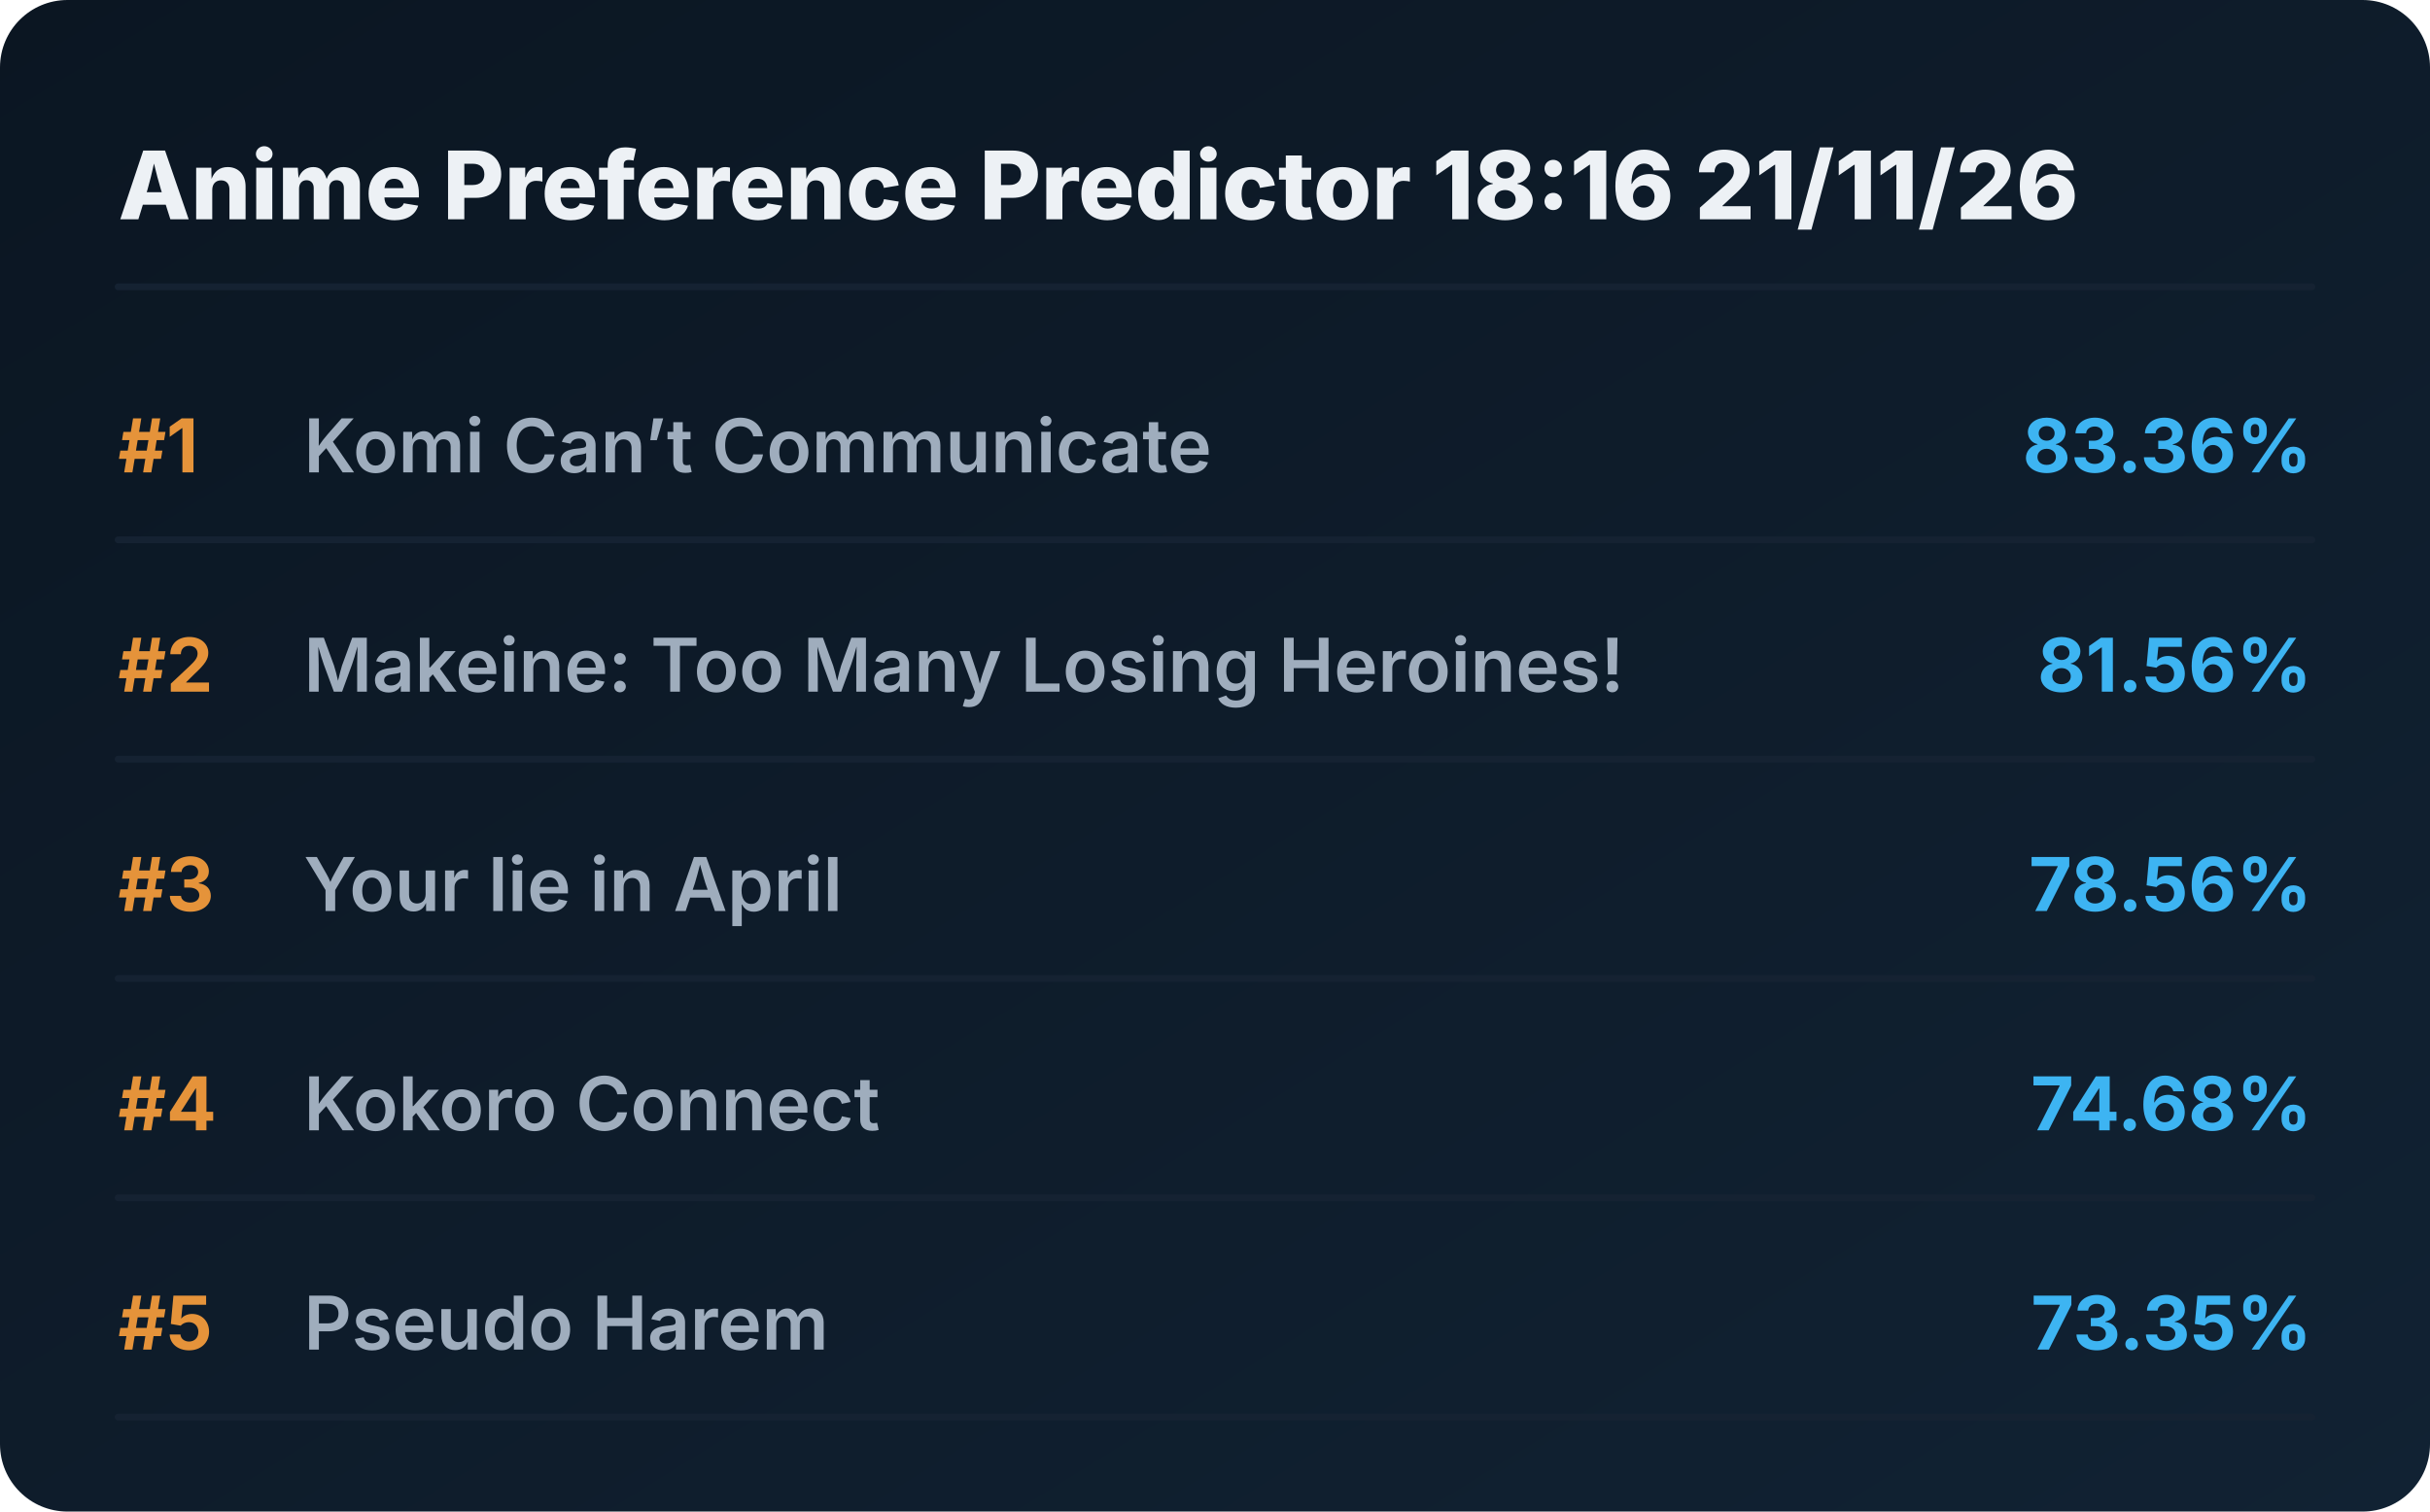
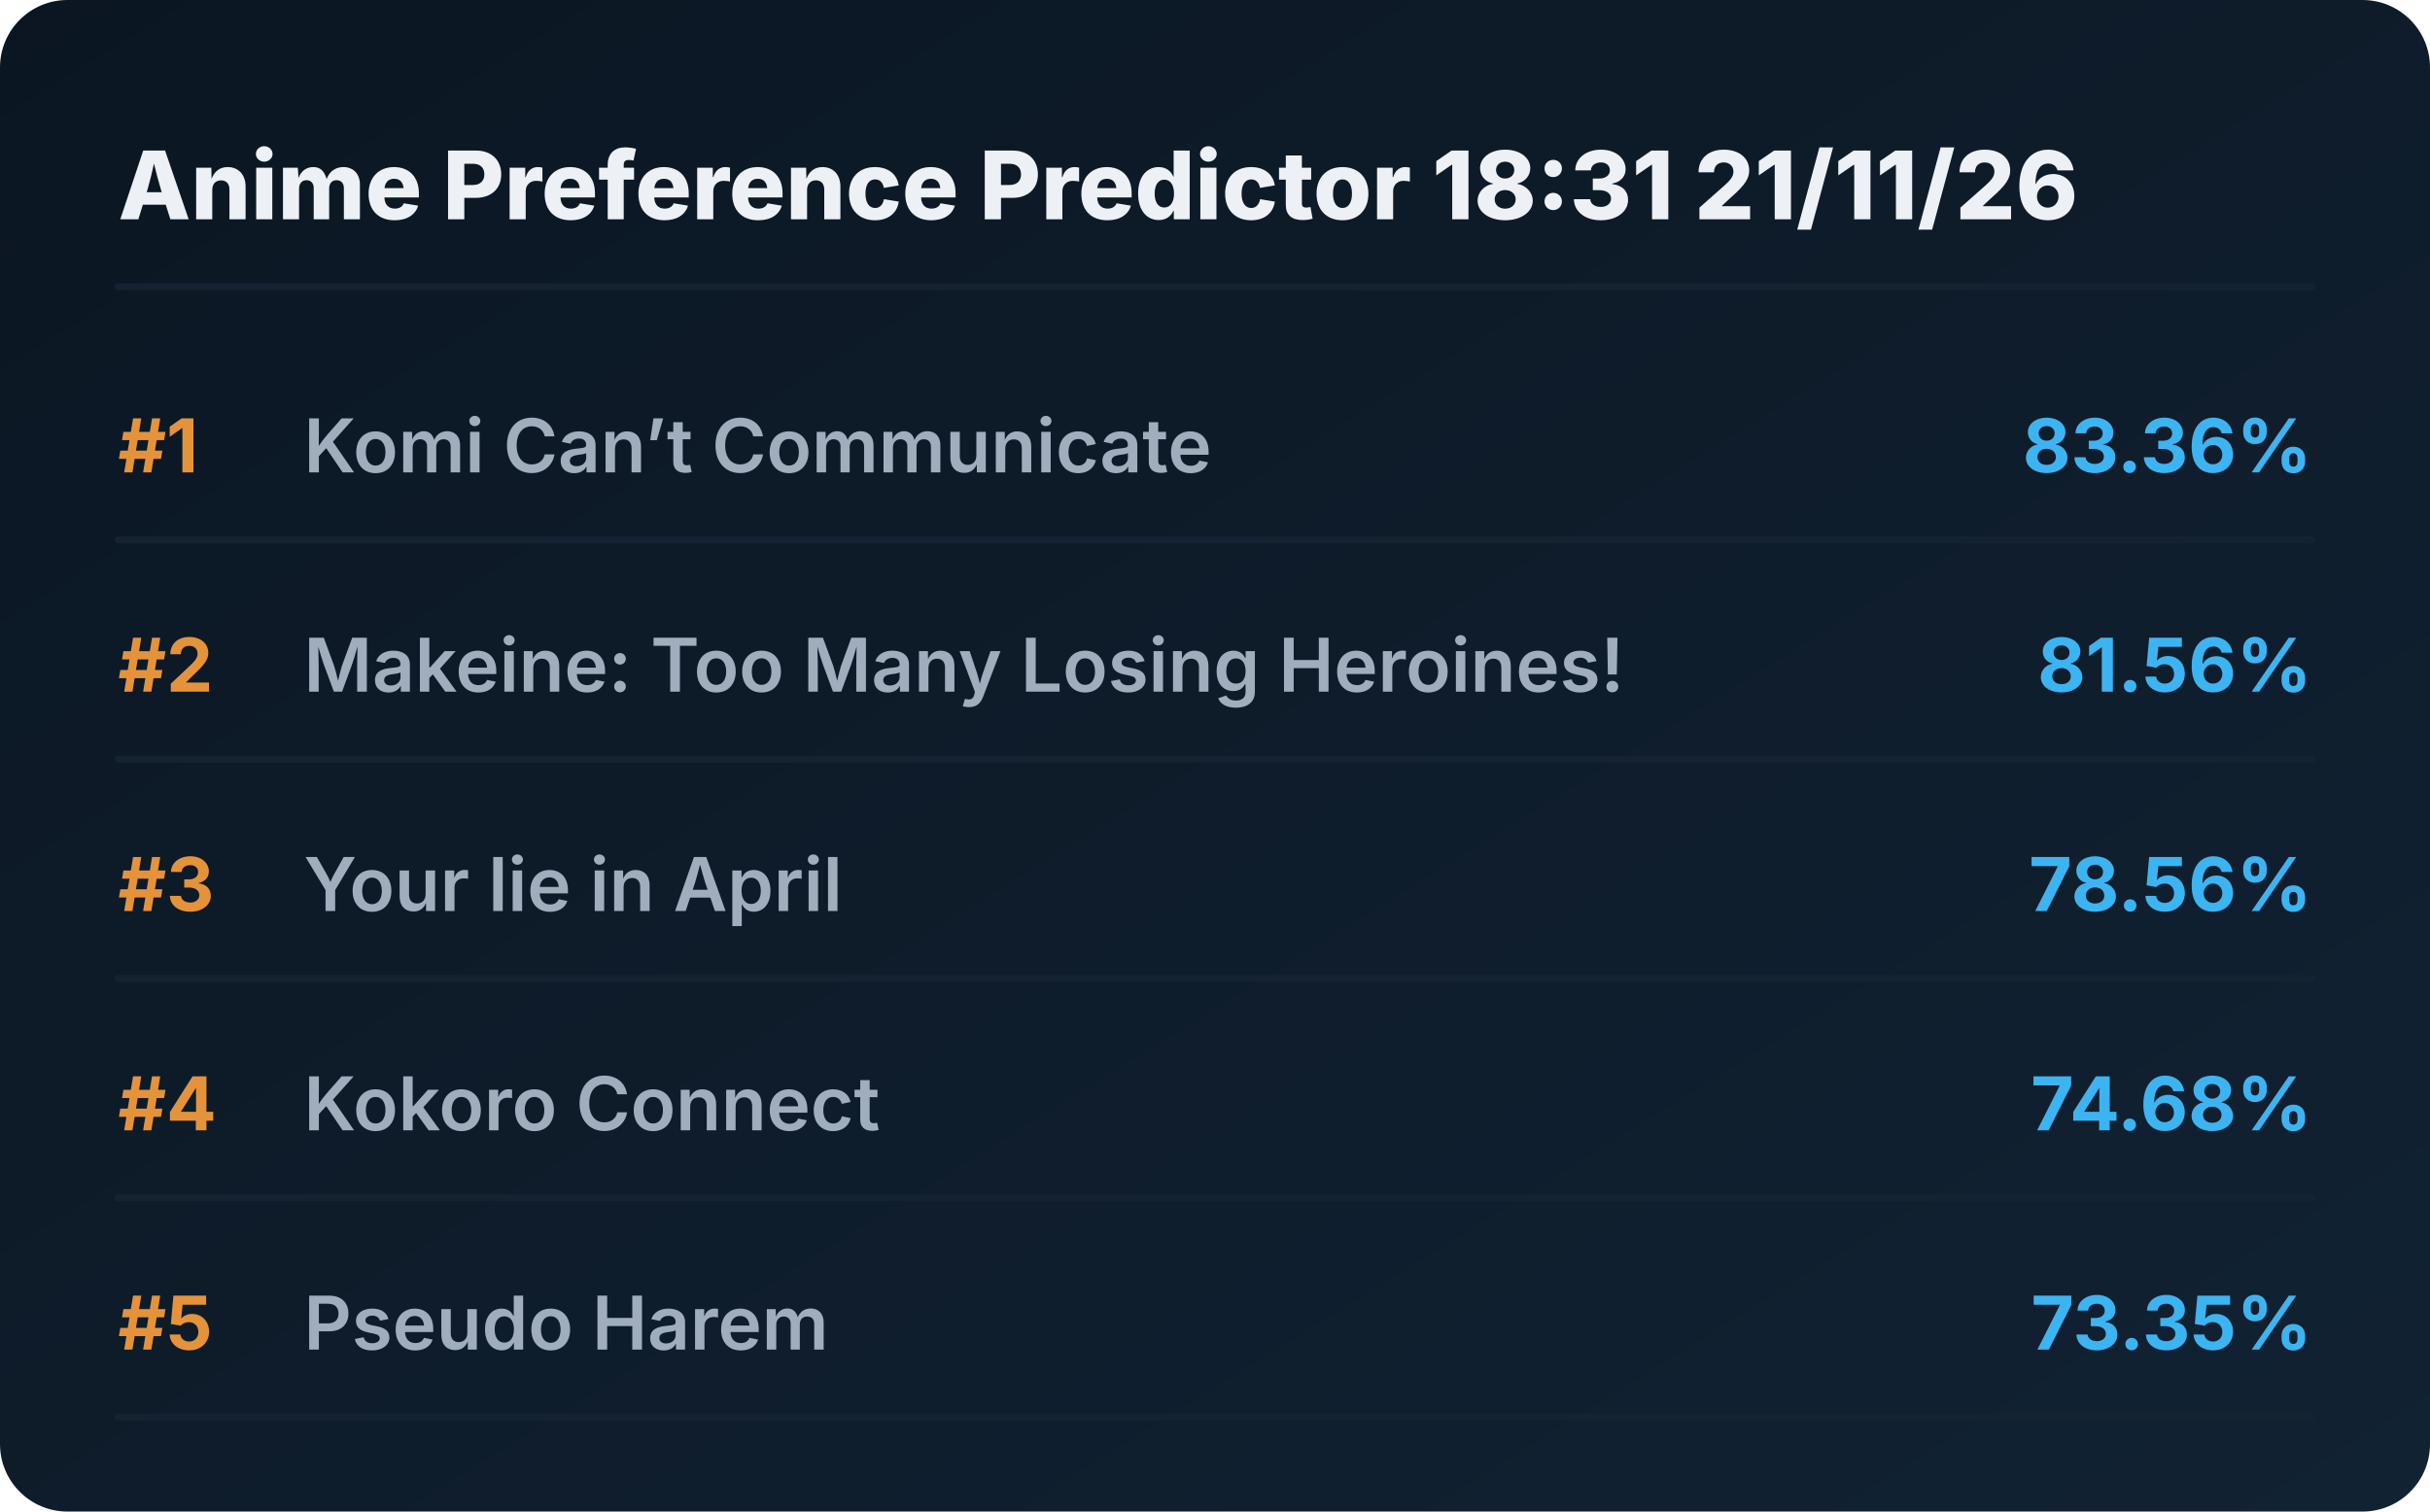
<svg xmlns="http://www.w3.org/2000/svg" viewBox="0 0 720 448" preserveAspectRatio="xMidYMid meet" style="width: 100%; height: auto; max-width: 720px;">
  <defs>
    <linearGradient id="boxGrad" x1="0%" y1="0%" x2="100%" y2="100%">
      <stop offset="0%" stop-color="#0b1622" />
      <stop offset="100%" stop-color="#112233" />
    </linearGradient>
    <clipPath id="titleClip">
      <rect x="90" y="0" width="510" height="100%" />
    </clipPath>
  </defs>
  <style>
    .bg { fill: url(#boxGrad); rx: 20px; }
    .header { font-family: 'Overpass', 'Inter', system-ui, sans-serif; font-weight: 800; font-size: 28px; fill: #edf1f5; }
    .rank { font-family: 'Overpass', 'Inter', system-ui, sans-serif; font-weight: 700; font-size: 22px; fill: #e5933a; }
    .title { font-family: 'Overpass', 'Inter', system-ui, sans-serif; font-weight: 600; font-size: 22px; fill: #9fadbd; }
    .score { font-family: 'Overpass', 'Inter', system-ui, sans-serif; font-weight: 700; font-size: 22px; fill: #3db4f2; }
    .line { stroke: #152232; stroke-width: 2; stroke-linecap: round; }
  </style>
  <rect class="bg" width="720" height="448" />
-   <text x="35" y="65" class="header">Anime Preference Predictor 18:16 21/11/26</text>
+   <text x="35" y="65" class="header">Anime Preference Predictor 18:31 21/11/26</text>
  <line x1="35" y1="85" x2="685" y2="85" class="line" />
  <g transform="translate(0, 0)">
    <text x="35" y="140" class="rank">#1</text>
    <text x="90" y="140" class="title">Komi Can’t Communicate</text>
    <text x="685" y="140" class="score" text-anchor="end">83.36%</text>
    <line x1="35" y1="160" x2="685" y2="160" class="line" />
  </g>
  <g transform="translate(0, 65)">
    <text x="35" y="140" class="rank">#2</text>
    <text x="90" y="140" class="title">Makeine: Too Many Losing Heroines!</text>
    <text x="685" y="140" class="score" text-anchor="end">81.56%</text>
    <line x1="35" y1="160" x2="685" y2="160" class="line" />
  </g>
  <g transform="translate(0, 130)">
    <text x="35" y="140" class="rank">#3</text>
    <text x="90" y="140" class="title">Your lie in April</text>
    <text x="685" y="140" class="score" text-anchor="end">78.56%</text>
    <line x1="35" y1="160" x2="685" y2="160" class="line" />
  </g>
  <g transform="translate(0, 195)">
    <text x="35" y="140" class="rank">#4</text>
    <text x="90" y="140" class="title">Kokoro Connect</text>
    <text x="685" y="140" class="score" text-anchor="end">74.68%</text>
    <line x1="35" y1="160" x2="685" y2="160" class="line" />
  </g>
  <g transform="translate(0, 260)">
    <text x="35" y="140" class="rank">#5</text>
    <text x="90" y="140" class="title">Pseudo Harem</text>
    <text x="685" y="140" class="score" text-anchor="end">73.35%</text>
    <line x1="35" y1="160" x2="685" y2="160" class="line" />
  </g>
</svg>
